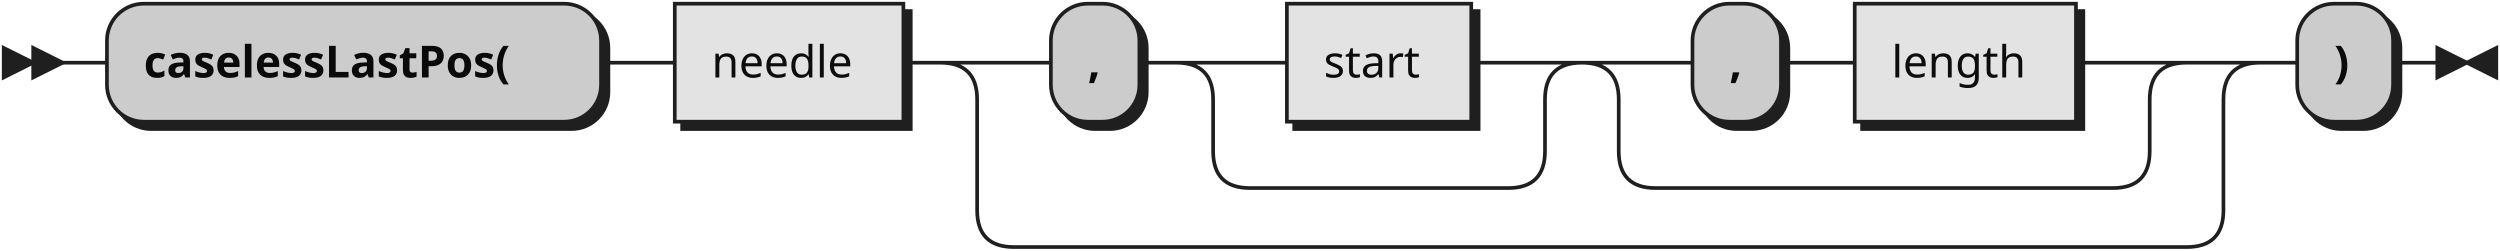
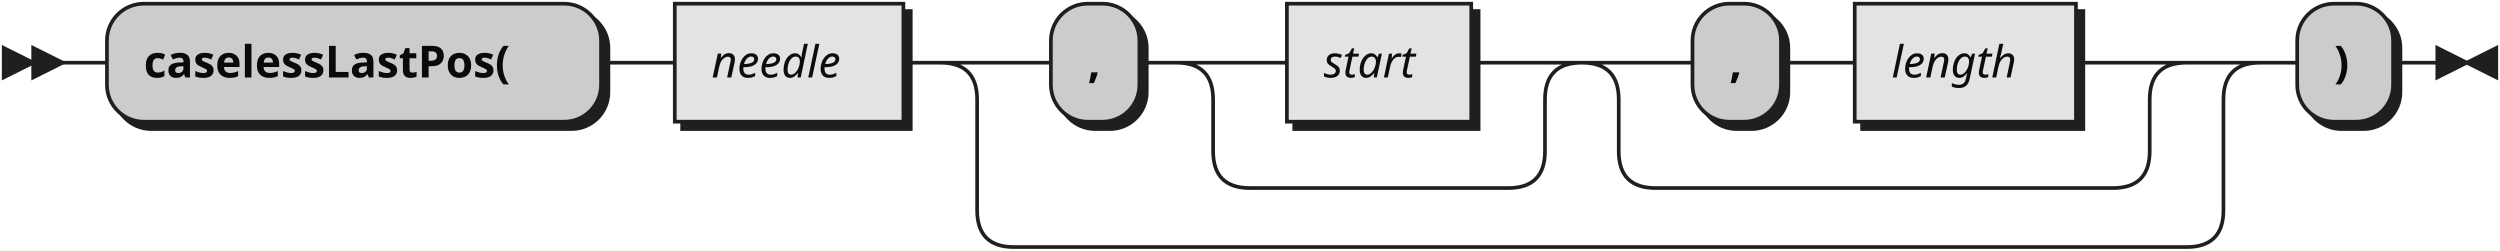
- <svg xmlns="http://www.w3.org/2000/svg" xmlns:xlink="http://www.w3.org/1999/xlink" width="678" height="68">
+ <svg xmlns="http://www.w3.org/2000/svg" width="678" height="68">
  <defs>
    <style type="text/css">
               @namespace "http://www.w3.org/2000/svg";
               .line                 {fill: none; stroke: #1F1F1F;}
               .bold-line            {stroke: #0A0A0A; shape-rendering: crispEdges; stroke-width:
               2; }
               .thin-line            {stroke: #0F0F0F; shape-rendering: crispEdges}
               .filled               {fill: #1F1F1F; stroke: none;}
               text.terminal         {font-family: Verdana, Sans-serif;
               font-size: 12px;
               fill: #0A0A0A;
               font-weight: bold;
               }
-                text.nonterminal      {font-family: Verdana, Sans-serif;
+                text.nonterminal      {font-family: Verdana, Sans-serif; font-style: italic;
               font-size: 12px;
               fill: #0D0D0D;
               }
               text.regexp           {font-family: Verdana, Sans-serif;
               font-size: 12px;
               fill: #0F0F0F;
               }
               rect, circle, polygon {fill: #1F1F1F; stroke: #1F1F1F;}
               rect.terminal         {fill: #CCCCCC; stroke: #1F1F1F;}
               rect.nonterminal      {fill: #E3E3E3; stroke: #1F1F1F;}
               rect.text             {fill: none; stroke: none;}    
               polygon.regexp        {fill: #EFEFEF; stroke: #1F1F1F;}
               
            </style>
  </defs>
  <polygon points="9 17 1 13 1 21" />
  <polygon points="17 17 9 13 9 21" />
  <rect x="31" y="3" width="134" height="32" rx="10" />
  <rect x="29" y="1" width="134" height="32" class="terminal" rx="10" />
  <text class="terminal" x="39" y="21">caselessLastPos(</text>
-   <a xlink:href="#needle" xlink:title="needle">
-     <rect x="185" y="3" width="62" height="32" />
-     <rect x="183" y="1" width="62" height="32" class="nonterminal" />
-     <text class="nonterminal" x="193" y="21">needle</text>
-   </a>
+   <rect x="185" y="3" width="62" height="32" />
+   <rect x="183" y="1" width="62" height="32" class="nonterminal" />
+   <text class="nonterminal" x="193" y="21">needle</text>
  <rect x="287" y="3" width="24" height="32" rx="10" />
  <rect x="285" y="1" width="24" height="32" class="terminal" rx="10" />
  <text class="terminal" x="295" y="21">,</text>
-   <a xlink:href="#start" xlink:title="start">
-     <rect x="351" y="3" width="50" height="32" />
-     <rect x="349" y="1" width="50" height="32" class="nonterminal" />
-     <text class="nonterminal" x="359" y="21">start</text>
-   </a>
+   <rect x="351" y="3" width="50" height="32" />
+   <rect x="349" y="1" width="50" height="32" class="nonterminal" />
+   <text class="nonterminal" x="359" y="21">start</text>
  <rect x="461" y="3" width="24" height="32" rx="10" />
  <rect x="459" y="1" width="24" height="32" class="terminal" rx="10" />
  <text class="terminal" x="469" y="21">,</text>
-   <a xlink:href="#length" xlink:title="length">
-     <rect x="505" y="3" width="60" height="32" />
-     <rect x="503" y="1" width="60" height="32" class="nonterminal" />
-     <text class="nonterminal" x="513" y="21">length</text>
-   </a>
+   <rect x="505" y="3" width="60" height="32" />
+   <rect x="503" y="1" width="60" height="32" class="nonterminal" />
+   <text class="nonterminal" x="513" y="21">length</text>
  <rect x="625" y="3" width="26" height="32" rx="10" />
  <rect x="623" y="1" width="26" height="32" class="terminal" rx="10" />
  <text class="terminal" x="633" y="21">)</text>
  <path class="line" d="m17 17 h2 m0 0 h10 m134 0 h10 m0 0 h10 m62 0 h10 m20 0 h10 m24 0 h10 m20 0 h10 m50 0 h10 m-90 0 h20 m70 0 h20 m-110 0 q10 0 10 10 m90 0 q0 -10 10 -10 m-100 10 v14 m90 0 v-14 m-90 14 q0 10 10 10 m70 0 q10 0 10 -10 m-80 10 h10 m0 0 h60 m40 -34 h10 m24 0 h10 m0 0 h10 m60 0 h10 m-144 0 h20 m124 0 h20 m-164 0 q10 0 10 10 m144 0 q0 -10 10 -10 m-154 10 v14 m144 0 v-14 m-144 14 q0 10 10 10 m124 0 q10 0 10 -10 m-134 10 h10 m0 0 h114 m-318 -34 h20 m318 0 h20 m-358 0 q10 0 10 10 m338 0 q0 -10 10 -10 m-348 10 v30 m338 0 v-30 m-338 30 q0 10 10 10 m318 0 q10 0 10 -10 m-328 10 h10 m0 0 h308 m20 -50 h10 m26 0 h10 m3 0 h-3" />
  <polygon points="669 17 677 13 677 21" />
  <polygon points="669 17 661 13 661 21" />
</svg>
